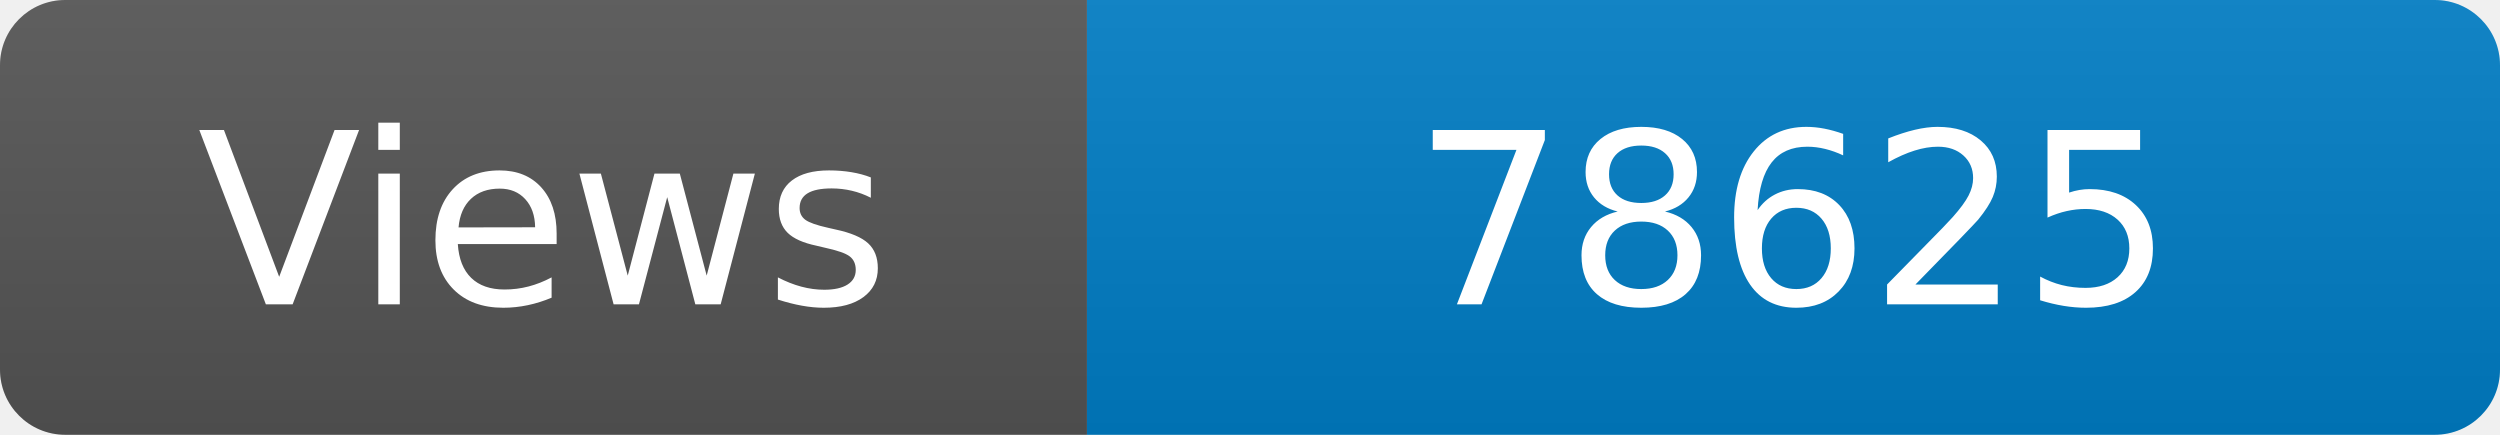
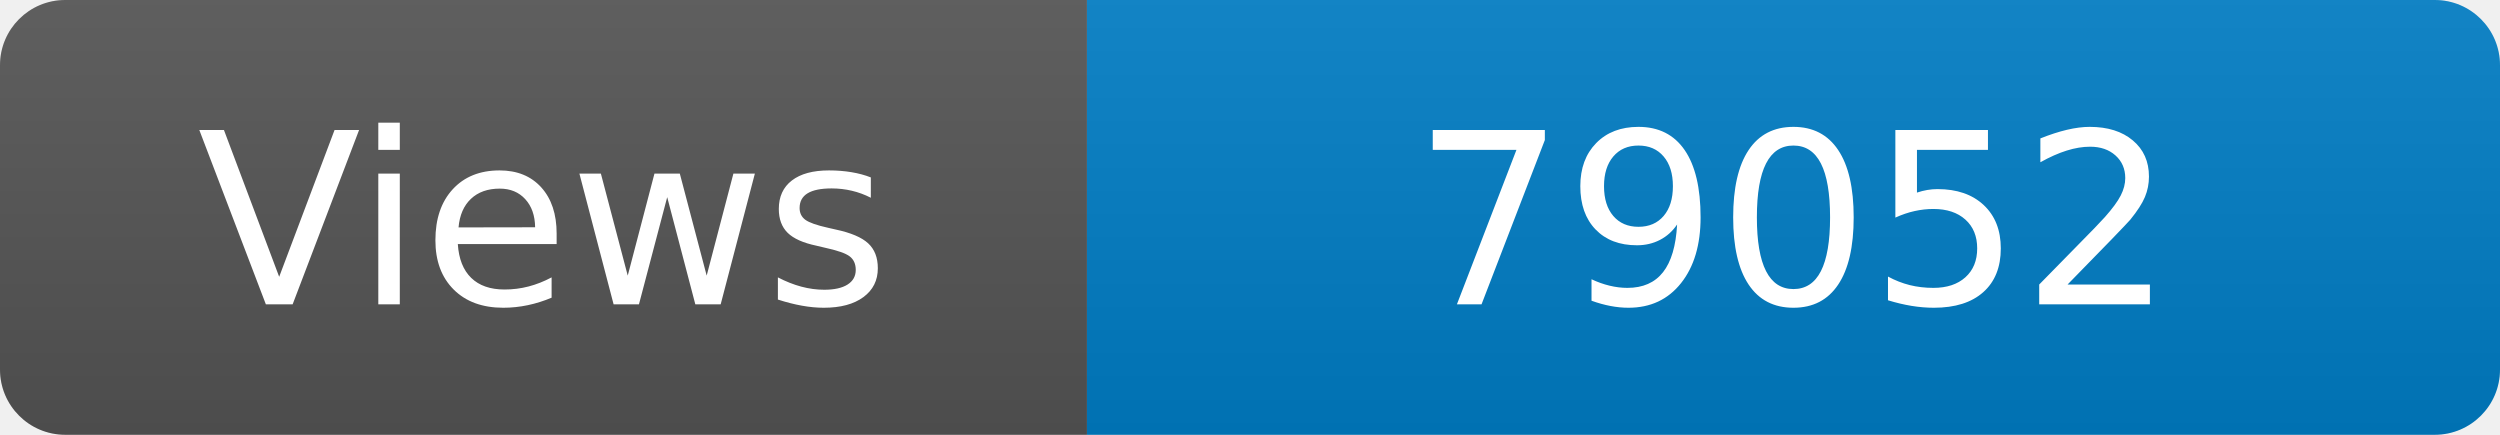
<svg xmlns="http://www.w3.org/2000/svg" width="115" height="20" role="img" aria-label="Maintained?: yes">
  <linearGradient id="s" x2="0" y2="100%">
    <stop offset="0" stop-color="#bbb" stop-opacity=".1" />
    <stop offset="1" stop-opacity=".1" />
  </linearGradient>
  <clipPath id="r">
    <rect width="115" height="20" rx="3" fill="#fff" />
  </clipPath>
  <g clip-path="url(#r)">
    <rect width="50" height="20" fill="#555" />
    <rect x="50" width="160" height="20" fill="#007ec6" />
    <rect width="115" height="20" fill="url(#s)" />
  </g>
  <g fill="#fff" text-anchor="middle" font-family="Verdana,Geneva,DejaVu Sans,sans-serif" font-size="110">
    <text x="250" y="140" transform="scale(.1)" fill="#fff">Views</text>
-     <text x="825" y="140" transform="scale(.1)" fill="#fff">78625</text>
+     <text x="825" y="140" transform="scale(.1)" fill="#fff">79052</text>
  </g>
</svg>
